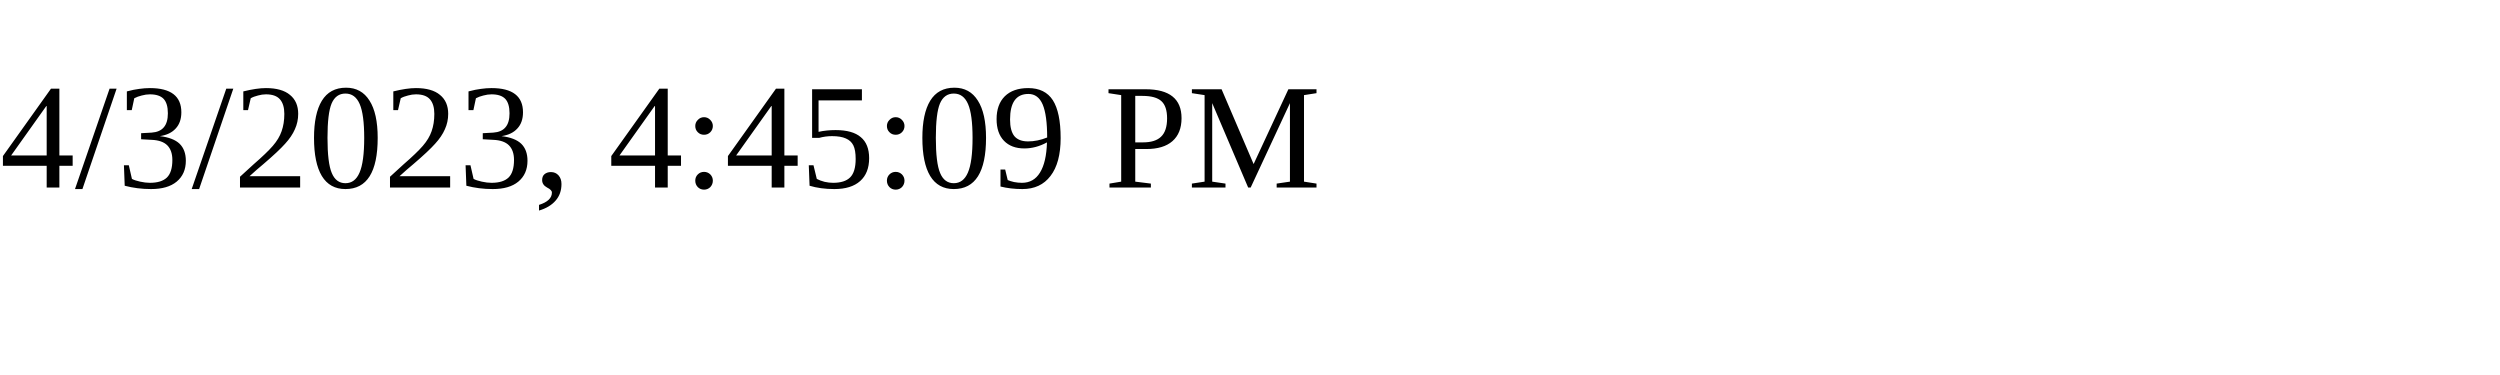
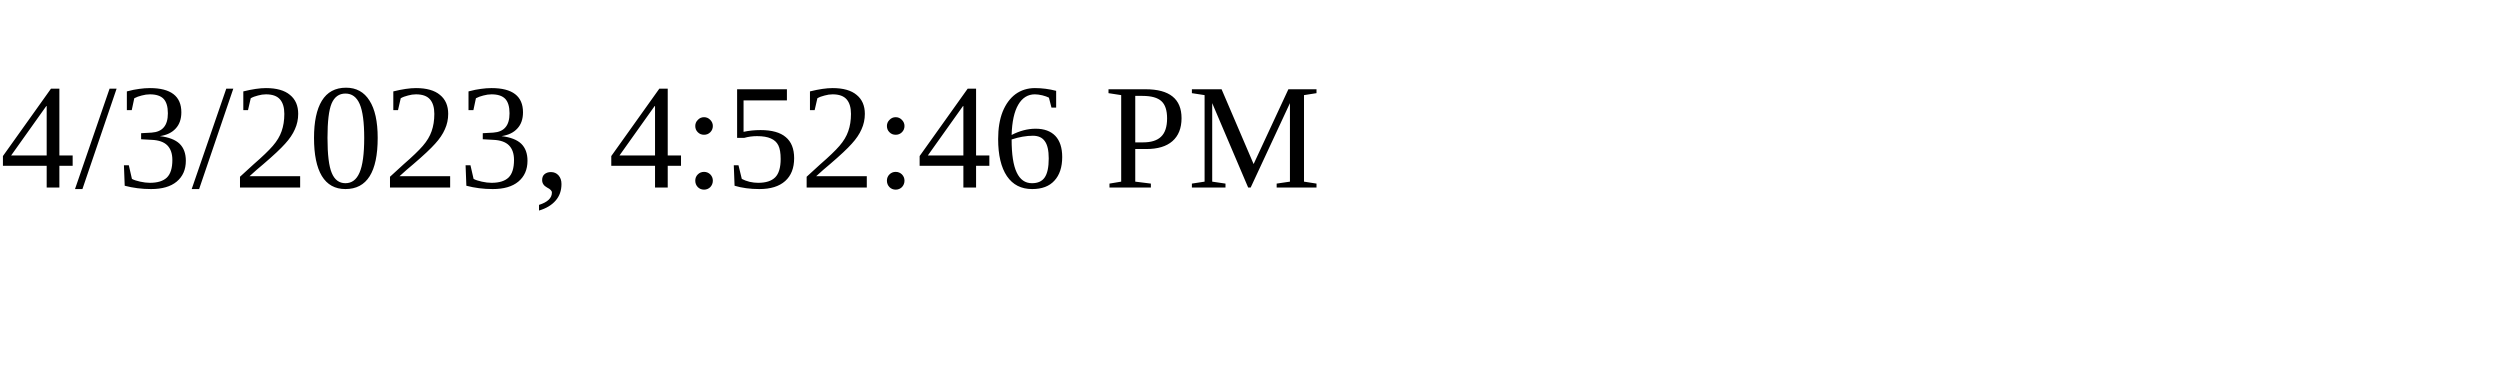
<svg xmlns="http://www.w3.org/2000/svg" height="30" width="200">
-   <text x="0" y="15">4/3/2023, 4:45:09 PM</text>
+   <text x="0" y="15">4/3/2023, 4:52:46 PM</text>
</svg>
